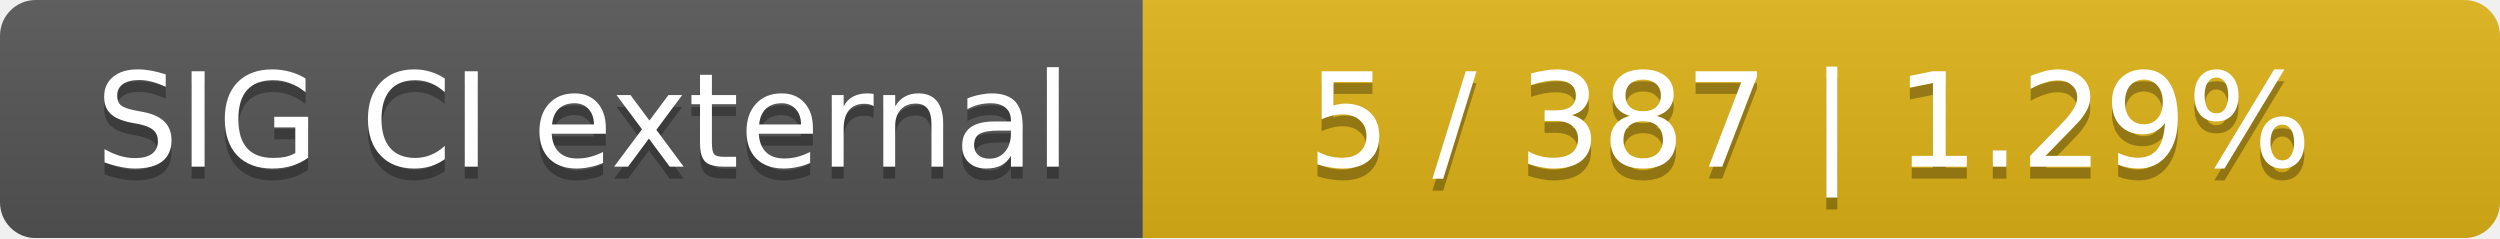
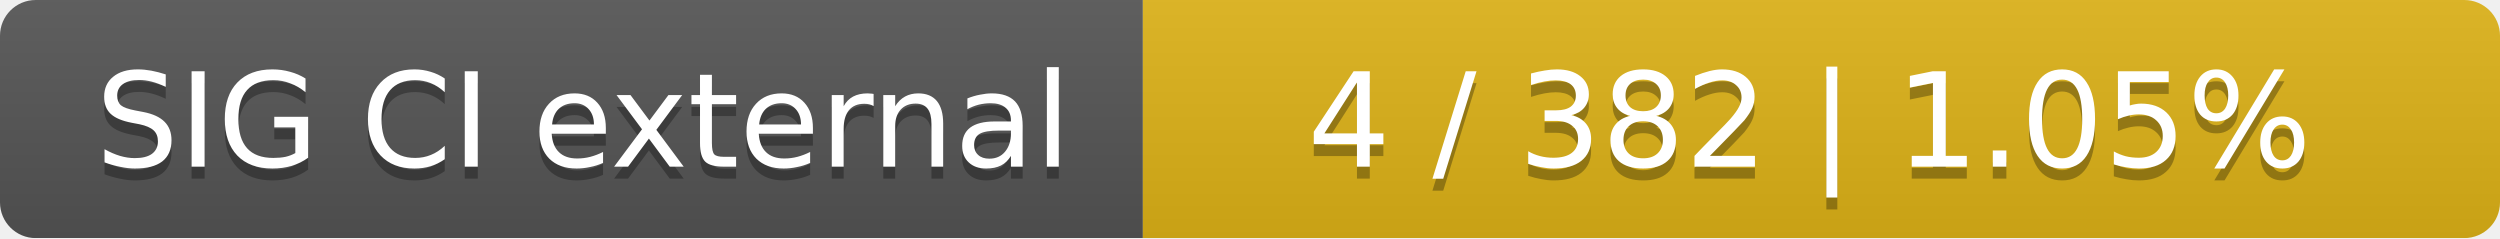
<svg xmlns="http://www.w3.org/2000/svg" width="210" height="20">
  <linearGradient id="smooth" x2="0" y2="100%">
    <stop offset="0" stop-color="#bbb" stop-opacity=".1" />
    <stop offset="1" stop-opacity=".1" />
  </linearGradient>
  <mask id="round">
    <rect width="210" height="20" rx="3" fill="#fff" />
  </mask>
  <g mask="url(#round)">
    <rect width="96" height="20" fill="#555" />
    <rect x="96" width="114" height="20" fill="#dfb317" />
    <rect width="210" height="20" fill="url(#smooth)" />
  </g>
  <g fill="#fff" text-anchor="middle" font-family="DejaVu Sans,Verdana,Geneva,sans-serif" font-size="11">
    <text x="49" y="15" fill="#010101" fill-opacity=".3">SIG CI external</text>
    <text x="49" y="14">SIG CI external</text>
-     <text x="152" y="15" fill="#010101" fill-opacity=".3">5 / 387    |    1.29%</text>
-     <text x="152" y="14">5 / 387    |    1.29%</text>
+     <text x="152" y="15" fill="#010101" fill-opacity=".3">4 / 382    |    1.05%</text>
+     <text x="152" y="14">4 / 382    |    1.05%</text>
  </g>
</svg>
